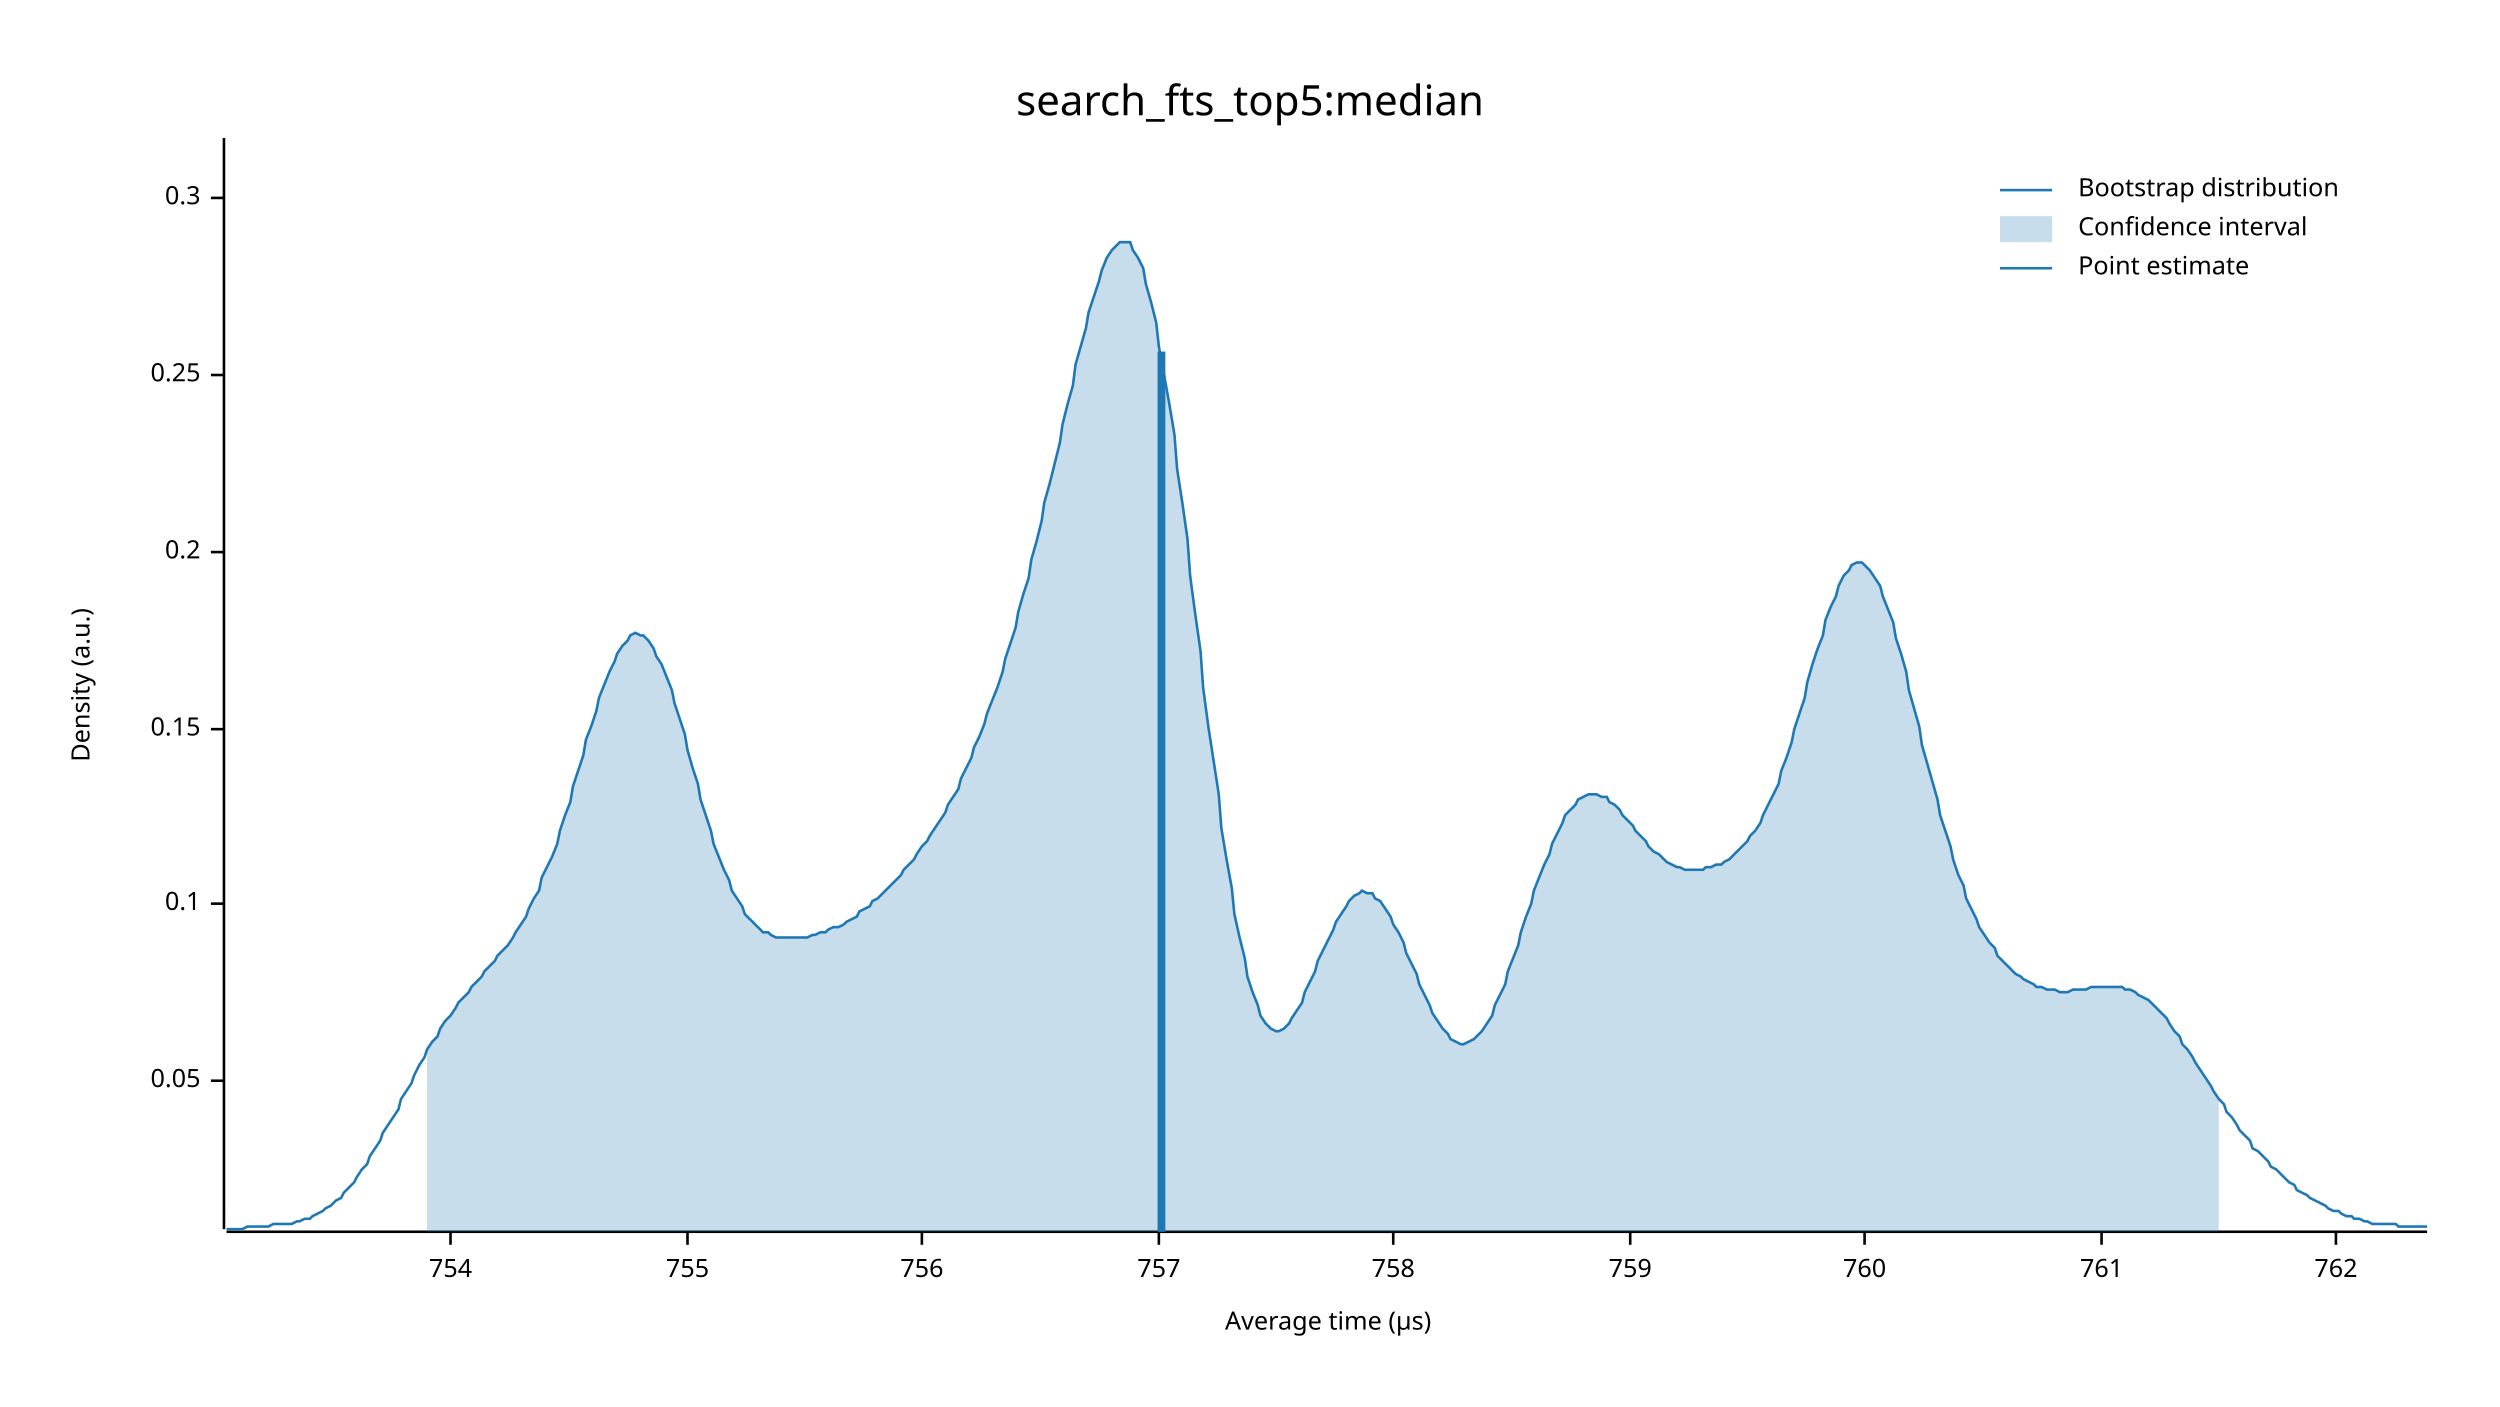
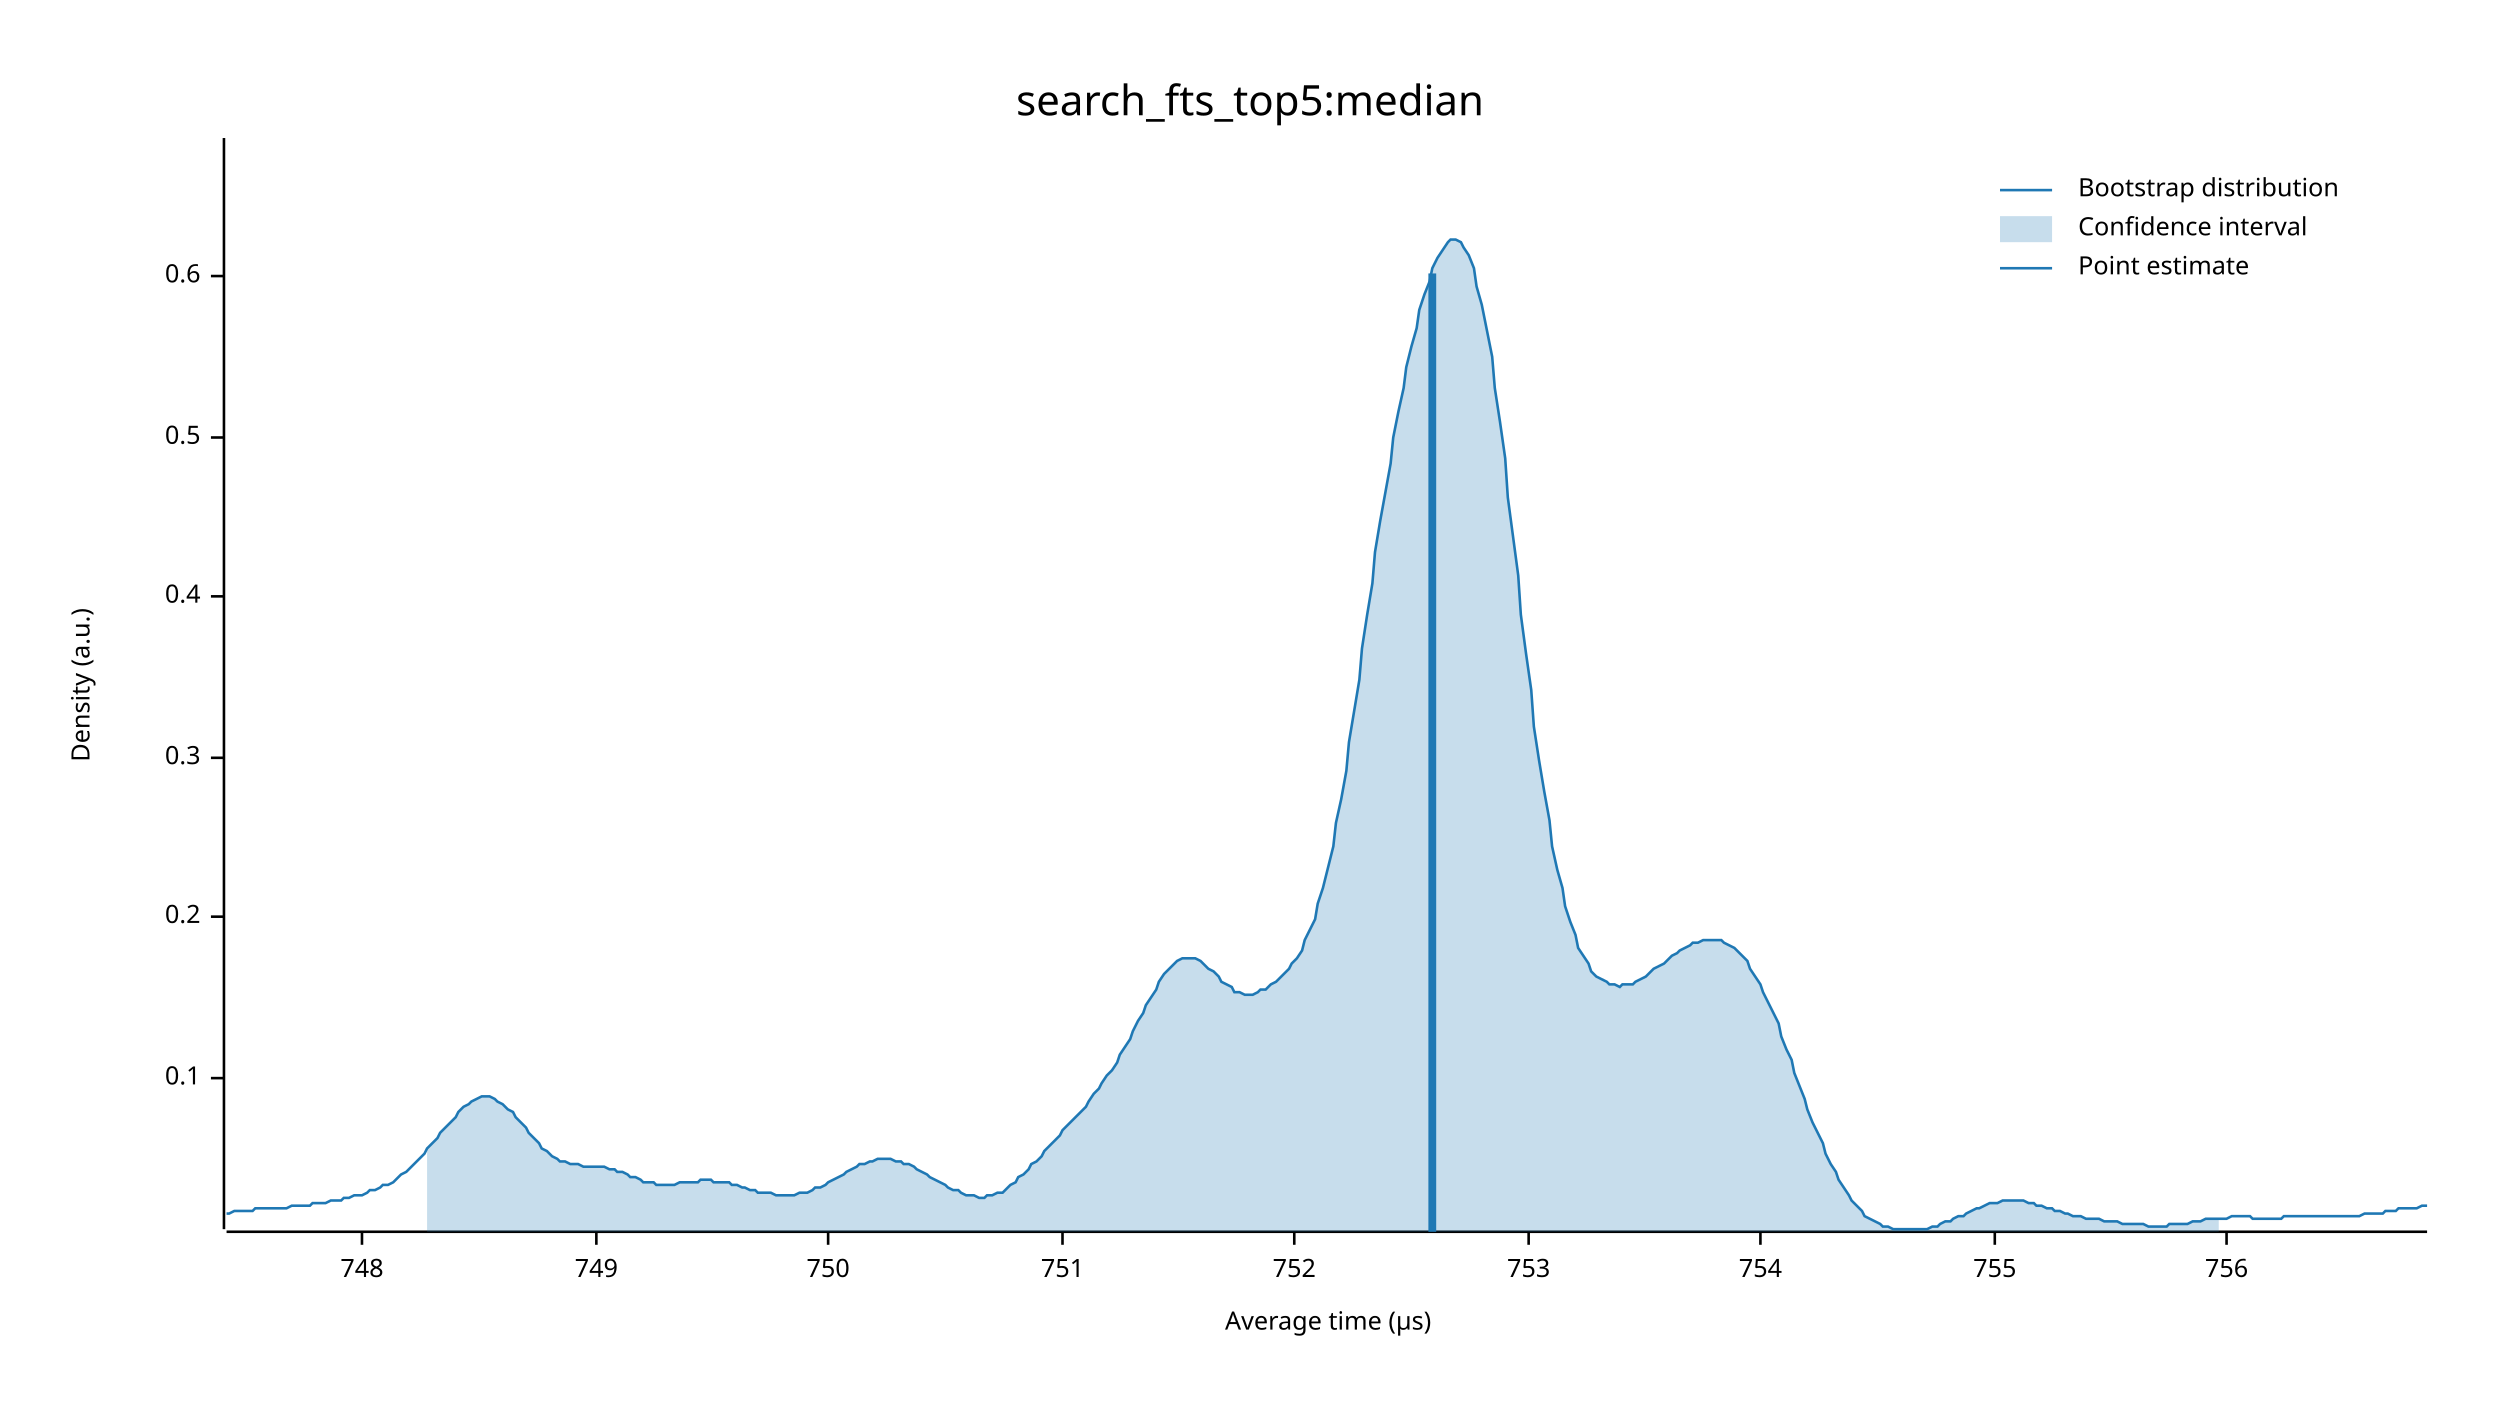
<svg xmlns="http://www.w3.org/2000/svg" width="960" height="540" viewBox="0 0 960 540">
  <text x="480" y="32" dy="0.76em" text-anchor="middle" font-family="sans-serif" font-size="16.129" opacity="1" fill="#000000">
search_fts_top5:median
</text>
  <text x="27" y="263" dy="0.76em" text-anchor="middle" font-family="sans-serif" font-size="9.677" opacity="1" fill="#000000" transform="rotate(270, 27, 263)">
Density (a.u.)
</text>
  <text x="510" y="513" dy="-0.5ex" text-anchor="middle" font-family="sans-serif" font-size="9.677" opacity="1" fill="#000000">
Average time (µs)
</text>
  <polyline fill="none" opacity="1" stroke="#000000" stroke-width="1" points="86,53 86,472 " />
-   <text x="77" y="415" dy="0.5ex" text-anchor="end" font-family="sans-serif" font-size="9.677" opacity="1" fill="#000000">
- 0.05
- </text>
-   <polyline fill="none" opacity="1" stroke="#000000" stroke-width="1" points="81,415 86,415 " />
-   <text x="77" y="347" dy="0.5ex" text-anchor="end" font-family="sans-serif" font-size="9.677" opacity="1" fill="#000000">
+   <text x="77" y="414" dy="0.5ex" text-anchor="end" font-family="sans-serif" font-size="9.677" opacity="1" fill="#000000">
0.1
</text>
-   <polyline fill="none" opacity="1" stroke="#000000" stroke-width="1" points="81,347 86,347 " />
-   <text x="77" y="280" dy="0.5ex" text-anchor="end" font-family="sans-serif" font-size="9.677" opacity="1" fill="#000000">
- 0.15
- </text>
-   <polyline fill="none" opacity="1" stroke="#000000" stroke-width="1" points="81,280 86,280 " />
-   <text x="77" y="212" dy="0.5ex" text-anchor="end" font-family="sans-serif" font-size="9.677" opacity="1" fill="#000000">
+   <polyline fill="none" opacity="1" stroke="#000000" stroke-width="1" points="81,414 86,414 " />
+   <text x="77" y="352" dy="0.5ex" text-anchor="end" font-family="sans-serif" font-size="9.677" opacity="1" fill="#000000">
0.2
</text>
-   <polyline fill="none" opacity="1" stroke="#000000" stroke-width="1" points="81,212 86,212 " />
-   <text x="77" y="144" dy="0.5ex" text-anchor="end" font-family="sans-serif" font-size="9.677" opacity="1" fill="#000000">
- 0.25
- </text>
-   <polyline fill="none" opacity="1" stroke="#000000" stroke-width="1" points="81,144 86,144 " />
-   <text x="77" y="76" dy="0.5ex" text-anchor="end" font-family="sans-serif" font-size="9.677" opacity="1" fill="#000000">
+   <polyline fill="none" opacity="1" stroke="#000000" stroke-width="1" points="81,352 86,352 " />
+   <text x="77" y="291" dy="0.5ex" text-anchor="end" font-family="sans-serif" font-size="9.677" opacity="1" fill="#000000">
0.3
</text>
-   <polyline fill="none" opacity="1" stroke="#000000" stroke-width="1" points="81,76 86,76 " />
+   <polyline fill="none" opacity="1" stroke="#000000" stroke-width="1" points="81,291 86,291 " />
+   <text x="77" y="229" dy="0.5ex" text-anchor="end" font-family="sans-serif" font-size="9.677" opacity="1" fill="#000000">
+ 0.4
+ </text>
+   <polyline fill="none" opacity="1" stroke="#000000" stroke-width="1" points="81,229 86,229 " />
+   <text x="77" y="168" dy="0.5ex" text-anchor="end" font-family="sans-serif" font-size="9.677" opacity="1" fill="#000000">
+ 0.5
+ </text>
+   <polyline fill="none" opacity="1" stroke="#000000" stroke-width="1" points="81,168 86,168 " />
+   <text x="77" y="106" dy="0.5ex" text-anchor="end" font-family="sans-serif" font-size="9.677" opacity="1" fill="#000000">
+ 0.6
+ </text>
+   <polyline fill="none" opacity="1" stroke="#000000" stroke-width="1" points="81,106 86,106 " />
  <polyline fill="none" opacity="1" stroke="#000000" stroke-width="1" points="87,473 932,473 " />
-   <text x="173" y="483" dy="0.76em" text-anchor="middle" font-family="sans-serif" font-size="9.677" opacity="1" fill="#000000">
+   <text x="139" y="483" dy="0.76em" text-anchor="middle" font-family="sans-serif" font-size="9.677" opacity="1" fill="#000000">
+ 748
+ </text>
+   <polyline fill="none" opacity="1" stroke="#000000" stroke-width="1" points="139,473 139,478 " />
+   <text x="229" y="483" dy="0.76em" text-anchor="middle" font-family="sans-serif" font-size="9.677" opacity="1" fill="#000000">
+ 749
+ </text>
+   <polyline fill="none" opacity="1" stroke="#000000" stroke-width="1" points="229,473 229,478 " />
+   <text x="318" y="483" dy="0.76em" text-anchor="middle" font-family="sans-serif" font-size="9.677" opacity="1" fill="#000000">
+ 750
+ </text>
+   <polyline fill="none" opacity="1" stroke="#000000" stroke-width="1" points="318,473 318,478 " />
+   <text x="408" y="483" dy="0.76em" text-anchor="middle" font-family="sans-serif" font-size="9.677" opacity="1" fill="#000000">
+ 751
+ </text>
+   <polyline fill="none" opacity="1" stroke="#000000" stroke-width="1" points="408,473 408,478 " />
+   <text x="497" y="483" dy="0.76em" text-anchor="middle" font-family="sans-serif" font-size="9.677" opacity="1" fill="#000000">
+ 752
+ </text>
+   <polyline fill="none" opacity="1" stroke="#000000" stroke-width="1" points="497,473 497,478 " />
+   <text x="587" y="483" dy="0.76em" text-anchor="middle" font-family="sans-serif" font-size="9.677" opacity="1" fill="#000000">
+ 753
+ </text>
+   <polyline fill="none" opacity="1" stroke="#000000" stroke-width="1" points="587,473 587,478 " />
+   <text x="676" y="483" dy="0.76em" text-anchor="middle" font-family="sans-serif" font-size="9.677" opacity="1" fill="#000000">
754
</text>
-   <polyline fill="none" opacity="1" stroke="#000000" stroke-width="1" points="173,473 173,478 " />
-   <text x="264" y="483" dy="0.76em" text-anchor="middle" font-family="sans-serif" font-size="9.677" opacity="1" fill="#000000">
+   <polyline fill="none" opacity="1" stroke="#000000" stroke-width="1" points="676,473 676,478 " />
+   <text x="766" y="483" dy="0.76em" text-anchor="middle" font-family="sans-serif" font-size="9.677" opacity="1" fill="#000000">
755
</text>
-   <polyline fill="none" opacity="1" stroke="#000000" stroke-width="1" points="264,473 264,478 " />
-   <text x="354" y="483" dy="0.76em" text-anchor="middle" font-family="sans-serif" font-size="9.677" opacity="1" fill="#000000">
+   <polyline fill="none" opacity="1" stroke="#000000" stroke-width="1" points="766,473 766,478 " />
+   <text x="855" y="483" dy="0.76em" text-anchor="middle" font-family="sans-serif" font-size="9.677" opacity="1" fill="#000000">
756
</text>
-   <polyline fill="none" opacity="1" stroke="#000000" stroke-width="1" points="354,473 354,478 " />
-   <text x="445" y="483" dy="0.76em" text-anchor="middle" font-family="sans-serif" font-size="9.677" opacity="1" fill="#000000">
- 757
- </text>
-   <polyline fill="none" opacity="1" stroke="#000000" stroke-width="1" points="445,473 445,478 " />
-   <text x="535" y="483" dy="0.76em" text-anchor="middle" font-family="sans-serif" font-size="9.677" opacity="1" fill="#000000">
- 758
- </text>
-   <polyline fill="none" opacity="1" stroke="#000000" stroke-width="1" points="535,473 535,478 " />
-   <text x="626" y="483" dy="0.76em" text-anchor="middle" font-family="sans-serif" font-size="9.677" opacity="1" fill="#000000">
- 759
- </text>
-   <polyline fill="none" opacity="1" stroke="#000000" stroke-width="1" points="626,473 626,478 " />
-   <text x="716" y="483" dy="0.76em" text-anchor="middle" font-family="sans-serif" font-size="9.677" opacity="1" fill="#000000">
- 760
- </text>
-   <polyline fill="none" opacity="1" stroke="#000000" stroke-width="1" points="716,473 716,478 " />
-   <text x="807" y="483" dy="0.76em" text-anchor="middle" font-family="sans-serif" font-size="9.677" opacity="1" fill="#000000">
- 761
- </text>
-   <polyline fill="none" opacity="1" stroke="#000000" stroke-width="1" points="807,473 807,478 " />
-   <text x="897" y="483" dy="0.76em" text-anchor="middle" font-family="sans-serif" font-size="9.677" opacity="1" fill="#000000">
- 762
- </text>
-   <polyline fill="none" opacity="1" stroke="#000000" stroke-width="1" points="897,473 897,478 " />
-   <polyline fill="none" opacity="1" stroke="#1F78B4" stroke-width="1" points="87,472 88,472 90,472 92,472 93,472 95,471 97,471 98,471 100,471 102,471 103,471 105,470 107,470 109,470 110,470 112,470 114,469 115,469 117,468 119,468 120,467 122,466 124,465 125,464 127,463 129,461 131,460 132,458 134,456 136,454 137,452 139,449 141,447 142,444 144,441 146,438 147,435 149,432 151,429 153,426 154,422 156,419 158,416 159,413 161,409 163,406 164,403 166,400 168,398 169,395 171,392 173,390 175,387 176,385 178,383 180,381 181,379 183,377 185,375 186,373 188,371 190,369 191,367 193,365 195,363 197,360 198,358 200,355 202,352 203,349 205,345 207,342 208,337 210,333 212,329 214,324 215,319 217,313 219,308 220,302 222,296 224,290 225,284 227,279 229,273 230,268 232,263 234,258 236,254 237,251 239,248 241,246 242,244 244,243 246,244 247,244 249,246 251,249 252,252 254,255 256,260 258,265 259,270 261,276 263,282 264,288 266,295 268,301 269,307 271,313 273,319 274,324 276,329 278,334 280,338 281,342 283,345 285,348 286,351 288,353 290,355 291,356 293,358 295,358 296,359 298,360 300,360 302,360 303,360 305,360 307,360 308,360 310,360 312,359 313,359 315,358 317,358 318,357 320,356 322,356 324,355 325,354 327,353 329,352 330,350 332,349 334,348 335,346 337,345 339,343 341,341 342,340 344,338 346,336 347,334 349,332 351,330 352,328 354,325 356,323 357,321 359,318 361,315 363,312 364,309 366,306 368,303 369,299 371,295 373,291 374,287 376,283 378,278 379,274 381,269 383,264 385,258 386,253 388,247 390,241 391,235 393,228 395,222 396,215 398,208 400,200 401,193 403,186 405,178 407,170 408,163 410,155 412,148 413,140 415,133 417,126 418,120 420,114 422,108 423,104 425,99 427,96 429,94 430,93 432,93 434,93 435,96 437,99 439,103 440,109 442,116 444,124 445,133 447,144 449,155 451,167 452,180 454,193 456,207 457,221 459,236 461,250 462,264 464,279 466,292 468,305 469,318 471,330 473,341 474,351 476,360 478,368 479,375 481,381 483,386 484,390 486,393 488,395 490,396 491,396 493,395 495,393 496,391 498,388 500,385 501,381 503,377 505,373 506,369 508,365 510,361 512,357 513,354 515,351 517,348 518,346 520,344 522,343 523,342 525,343 527,343 528,345 530,346 532,349 534,352 535,355 537,358 539,362 540,366 542,370 544,374 545,378 547,382 549,386 550,389 552,392 554,395 556,397 557,399 559,400 561,401 562,401 564,400 566,399 567,398 569,396 571,393 573,390 574,386 576,382 578,378 579,373 581,368 583,363 584,358 586,352 588,347 589,342 591,337 593,332 595,328 596,324 598,320 600,316 601,313 603,311 605,309 606,307 608,306 610,305 611,305 613,305 615,306 617,306 618,308 620,309 622,311 623,313 625,315 627,317 628,319 630,321 632,323 633,325 635,327 637,328 639,330 640,331 642,332 644,333 645,333 647,334 649,334 650,334 652,334 654,334 655,333 657,333 659,332 661,332 662,331 664,330 666,328 667,327 669,325 671,323 672,321 674,319 676,316 677,313 679,309 681,305 683,301 684,296 686,291 688,285 689,280 691,274 693,268 694,262 696,255 698,249 700,244 701,238 703,233 705,229 706,225 708,221 710,219 711,217 713,216 715,216 716,217 718,219 720,222 722,225 723,229 725,234 727,239 728,245 730,251 732,258 733,265 735,272 737,279 738,286 740,293 742,300 744,307 745,313 747,319 749,325 750,330 752,336 754,340 755,345 757,349 759,353 760,356 762,359 764,362 766,364 767,367 769,369 771,371 772,372 774,374 776,375 777,376 779,377 781,378 782,379 784,379 786,380 788,380 789,380 791,381 793,381 794,381 796,380 798,380 799,380 801,380 803,379 804,379 806,379 808,379 810,379 811,379 813,379 815,379 816,380 818,380 820,381 821,382 823,383 825,384 827,386 828,387 830,389 832,391 833,393 835,396 837,398 838,401 840,403 842,406 843,408 845,411 847,414 849,417 850,419 852,422 854,424 855,427 857,429 859,432 860,434 862,436 864,438 865,441 867,442 869,444 871,446 872,448 874,449 876,451 877,452 879,454 881,455 882,457 884,458 886,459 887,460 889,461 891,462 893,463 894,464 896,465 898,465 899,466 901,467 903,467 904,468 906,468 908,469 909,469 911,470 913,470 915,470 916,470 918,470 920,470 921,471 923,471 925,471 926,471 928,471 930,471 932,471 " />
-   <polygon opacity="0.25" fill="#1F78B4" points="164,403 166,400 168,398 169,395 171,392 173,390 175,387 176,385 178,383 180,381 181,379 183,377 185,375 186,373 188,371 190,369 191,367 193,365 195,363 197,360 198,358 200,355 202,352 203,349 205,345 207,342 208,337 210,333 212,329 214,324 215,319 217,313 219,308 220,302 222,296 224,290 225,284 227,279 229,273 230,268 232,263 234,258 236,254 237,251 239,248 241,246 242,244 244,243 246,244 247,244 249,246 251,249 252,252 254,255 256,260 258,265 259,270 261,276 263,282 264,288 266,295 268,301 269,307 271,313 273,319 274,324 276,329 278,334 280,338 281,342 283,345 285,348 286,351 288,353 290,355 291,356 293,358 295,358 296,359 298,360 300,360 302,360 303,360 305,360 307,360 308,360 310,360 312,359 313,359 315,358 317,358 318,357 320,356 322,356 324,355 325,354 327,353 329,352 330,350 332,349 334,348 335,346 337,345 339,343 341,341 342,340 344,338 346,336 347,334 349,332 351,330 352,328 354,325 356,323 357,321 359,318 361,315 363,312 364,309 366,306 368,303 369,299 371,295 373,291 374,287 376,283 378,278 379,274 381,269 383,264 385,258 386,253 388,247 390,241 391,235 393,228 395,222 396,215 398,208 400,200 401,193 403,186 405,178 407,170 408,163 410,155 412,148 413,140 415,133 417,126 418,120 420,114 422,108 423,104 425,99 427,96 429,94 430,93 432,93 434,93 435,96 437,99 439,103 440,109 442,116 444,124 445,133 447,144 449,155 451,167 452,180 454,193 456,207 457,221 459,236 461,250 462,264 464,279 466,292 468,305 469,318 471,330 473,341 474,351 476,360 478,368 479,375 481,381 483,386 484,390 486,393 488,395 490,396 491,396 493,395 495,393 496,391 498,388 500,385 501,381 503,377 505,373 506,369 508,365 510,361 512,357 513,354 515,351 517,348 518,346 520,344 522,343 523,342 525,343 527,343 528,345 530,346 532,349 534,352 535,355 537,358 539,362 540,366 542,370 544,374 545,378 547,382 549,386 550,389 552,392 554,395 556,397 557,399 559,400 561,401 562,401 564,400 566,399 567,398 569,396 571,393 573,390 574,386 576,382 578,378 579,373 581,368 583,363 584,358 586,352 588,347 589,342 591,337 593,332 595,328 596,324 598,320 600,316 601,313 603,311 605,309 606,307 608,306 610,305 611,305 613,305 615,306 617,306 618,308 620,309 622,311 623,313 625,315 627,317 628,319 630,321 632,323 633,325 635,327 637,328 639,330 640,331 642,332 644,333 645,333 647,334 649,334 650,334 652,334 654,334 655,333 657,333 659,332 661,332 662,331 664,330 666,328 667,327 669,325 671,323 672,321 674,319 676,316 677,313 679,309 681,305 683,301 684,296 686,291 688,285 689,280 691,274 693,268 694,262 696,255 698,249 700,244 701,238 703,233 705,229 706,225 708,221 710,219 711,217 713,216 715,216 716,217 718,219 720,222 722,225 723,229 725,234 727,239 728,245 730,251 732,258 733,265 735,272 737,279 738,286 740,293 742,300 744,307 745,313 747,319 749,325 750,330 752,336 754,340 755,345 757,349 759,353 760,356 762,359 764,362 766,364 767,367 769,369 771,371 772,372 774,374 776,375 777,376 779,377 781,378 782,379 784,379 786,380 788,380 789,380 791,381 793,381 794,381 796,380 798,380 799,380 801,380 803,379 804,379 806,379 808,379 810,379 811,379 813,379 815,379 816,380 818,380 820,381 821,382 823,383 825,384 827,386 828,387 830,389 832,391 833,393 835,396 837,398 838,401 840,403 842,406 843,408 845,411 847,414 849,417 850,419 852,422 852,473 164,473 " />
-   <polyline fill="none" opacity="1" stroke="#1F78B4" stroke-width="3" points="446,473 446,135 " />
+   <polyline fill="none" opacity="1" stroke="#000000" stroke-width="1" points="855,473 855,478 " />
+   <polyline fill="none" opacity="1" stroke="#1F78B4" stroke-width="1" points="87,466 88,466 90,465 92,465 93,465 95,465 97,465 98,464 100,464 102,464 103,464 105,464 107,464 109,464 110,464 112,463 114,463 115,463 117,463 119,463 120,462 122,462 124,462 125,462 127,461 129,461 131,461 132,460 134,460 136,459 137,459 139,459 141,458 142,457 144,457 146,456 147,455 149,455 151,454 153,452 154,451 156,450 158,448 159,447 161,445 163,443 164,441 166,439 168,437 169,435 171,433 173,431 175,429 176,427 178,425 180,424 181,423 183,422 185,421 186,421 188,421 190,422 191,423 193,424 195,426 197,427 198,429 200,431 202,433 203,435 205,437 207,439 208,441 210,442 212,444 214,445 215,446 217,446 219,447 220,447 222,447 224,448 225,448 227,448 229,448 230,448 232,448 234,449 236,449 237,450 239,450 241,451 242,452 244,452 246,453 247,454 249,454 251,454 252,455 254,455 256,455 258,455 259,455 261,454 263,454 264,454 266,454 268,454 269,453 271,453 273,453 274,454 276,454 278,454 280,454 281,455 283,455 285,456 286,456 288,457 290,457 291,458 293,458 295,458 296,458 298,459 300,459 302,459 303,459 305,459 307,458 308,458 310,458 312,457 313,456 315,456 317,455 318,454 320,453 322,452 324,451 325,450 327,449 329,448 330,447 332,447 334,446 335,446 337,445 339,445 341,445 342,445 344,446 346,446 347,447 349,447 351,448 352,449 354,450 356,451 357,452 359,453 361,454 363,455 364,456 366,457 368,457 369,458 371,459 373,459 374,459 376,460 378,460 379,459 381,459 383,458 385,458 386,457 388,455 390,454 391,452 393,451 395,449 396,447 398,446 400,444 401,442 403,440 405,438 407,436 408,434 410,432 412,430 413,429 415,427 417,425 418,423 420,420 422,418 423,416 425,413 427,411 429,408 430,405 432,402 434,399 435,396 437,392 439,389 440,386 442,383 444,380 445,377 447,374 449,372 451,370 452,369 454,368 456,368 457,368 459,368 461,369 462,370 464,372 466,373 468,375 469,377 471,378 473,379 474,381 476,381 478,382 479,382 481,382 483,381 484,380 486,380 488,378 490,377 491,376 493,374 495,372 496,370 498,368 500,365 501,361 503,357 505,353 506,347 508,341 510,333 512,325 513,316 515,307 517,296 518,285 520,273 522,261 523,249 525,236 527,224 528,212 530,200 532,189 534,178 535,168 537,158 539,149 540,141 542,133 544,126 545,119 547,113 549,108 550,103 552,99 554,96 556,93 557,92 559,92 561,93 562,95 564,98 566,103 567,110 569,117 571,127 573,137 574,149 576,162 578,176 579,191 581,206 583,221 584,236 586,251 588,265 589,279 591,292 593,304 595,315 596,325 598,334 600,341 601,348 603,354 605,359 606,364 608,367 610,370 611,373 613,375 615,376 617,377 618,378 620,378 622,379 623,378 625,378 627,378 628,377 630,376 632,375 633,374 635,372 637,371 639,370 640,369 642,367 644,366 645,365 647,364 649,363 650,362 652,362 654,361 655,361 657,361 659,361 661,361 662,362 664,363 666,364 667,365 669,367 671,369 672,372 674,375 676,378 677,381 679,385 681,389 683,393 684,398 686,403 688,407 689,412 691,417 693,422 694,426 696,431 698,435 700,439 701,443 703,447 705,450 706,453 708,456 710,459 711,461 713,463 715,465 716,467 718,468 720,469 722,470 723,471 725,471 727,472 728,472 730,472 732,472 733,472 735,472 737,472 738,472 740,472 742,471 744,471 745,470 747,469 749,469 750,468 752,467 754,467 755,466 757,465 759,464 760,464 762,463 764,462 766,462 767,462 769,461 771,461 772,461 774,461 776,461 777,461 779,462 781,462 782,463 784,463 786,464 788,464 789,465 791,465 793,466 794,466 796,467 798,467 799,467 801,468 803,468 804,468 806,468 808,469 810,469 811,469 813,469 815,470 816,470 818,470 820,470 821,470 823,470 825,471 827,471 828,471 830,471 832,471 833,470 835,470 837,470 838,470 840,470 842,469 843,469 845,469 847,468 849,468 850,468 852,468 854,468 855,468 857,467 859,467 860,467 862,467 864,467 865,468 867,468 869,468 871,468 872,468 874,468 876,468 877,467 879,467 881,467 882,467 884,467 886,467 887,467 889,467 891,467 893,467 894,467 896,467 898,467 899,467 901,467 903,467 904,467 906,467 908,466 909,466 911,466 913,466 915,466 916,465 918,465 920,465 921,464 923,464 925,464 926,464 928,464 930,463 932,463 " />
+   <polygon opacity="0.25" fill="#1F78B4" points="164,441 166,439 168,437 169,435 171,433 173,431 175,429 176,427 178,425 180,424 181,423 183,422 185,421 186,421 188,421 190,422 191,423 193,424 195,426 197,427 198,429 200,431 202,433 203,435 205,437 207,439 208,441 210,442 212,444 214,445 215,446 217,446 219,447 220,447 222,447 224,448 225,448 227,448 229,448 230,448 232,448 234,449 236,449 237,450 239,450 241,451 242,452 244,452 246,453 247,454 249,454 251,454 252,455 254,455 256,455 258,455 259,455 261,454 263,454 264,454 266,454 268,454 269,453 271,453 273,453 274,454 276,454 278,454 280,454 281,455 283,455 285,456 286,456 288,457 290,457 291,458 293,458 295,458 296,458 298,459 300,459 302,459 303,459 305,459 307,458 308,458 310,458 312,457 313,456 315,456 317,455 318,454 320,453 322,452 324,451 325,450 327,449 329,448 330,447 332,447 334,446 335,446 337,445 339,445 341,445 342,445 344,446 346,446 347,447 349,447 351,448 352,449 354,450 356,451 357,452 359,453 361,454 363,455 364,456 366,457 368,457 369,458 371,459 373,459 374,459 376,460 378,460 379,459 381,459 383,458 385,458 386,457 388,455 390,454 391,452 393,451 395,449 396,447 398,446 400,444 401,442 403,440 405,438 407,436 408,434 410,432 412,430 413,429 415,427 417,425 418,423 420,420 422,418 423,416 425,413 427,411 429,408 430,405 432,402 434,399 435,396 437,392 439,389 440,386 442,383 444,380 445,377 447,374 449,372 451,370 452,369 454,368 456,368 457,368 459,368 461,369 462,370 464,372 466,373 468,375 469,377 471,378 473,379 474,381 476,381 478,382 479,382 481,382 483,381 484,380 486,380 488,378 490,377 491,376 493,374 495,372 496,370 498,368 500,365 501,361 503,357 505,353 506,347 508,341 510,333 512,325 513,316 515,307 517,296 518,285 520,273 522,261 523,249 525,236 527,224 528,212 530,200 532,189 534,178 535,168 537,158 539,149 540,141 542,133 544,126 545,119 547,113 549,108 550,103 552,99 554,96 556,93 557,92 559,92 561,93 562,95 564,98 566,103 567,110 569,117 571,127 573,137 574,149 576,162 578,176 579,191 581,206 583,221 584,236 586,251 588,265 589,279 591,292 593,304 595,315 596,325 598,334 600,341 601,348 603,354 605,359 606,364 608,367 610,370 611,373 613,375 615,376 617,377 618,378 620,378 622,379 623,378 625,378 627,378 628,377 630,376 632,375 633,374 635,372 637,371 639,370 640,369 642,367 644,366 645,365 647,364 649,363 650,362 652,362 654,361 655,361 657,361 659,361 661,361 662,362 664,363 666,364 667,365 669,367 671,369 672,372 674,375 676,378 677,381 679,385 681,389 683,393 684,398 686,403 688,407 689,412 691,417 693,422 694,426 696,431 698,435 700,439 701,443 703,447 705,450 706,453 708,456 710,459 711,461 713,463 715,465 716,467 718,468 720,469 722,470 723,471 725,471 727,472 728,472 730,472 732,472 733,472 735,472 737,472 738,472 740,472 742,471 744,471 745,470 747,469 749,469 750,468 752,467 754,467 755,466 757,465 759,464 760,464 762,463 764,462 766,462 767,462 769,461 771,461 772,461 774,461 776,461 777,461 779,462 781,462 782,463 784,463 786,464 788,464 789,465 791,465 793,466 794,466 796,467 798,467 799,467 801,468 803,468 804,468 806,468 808,469 810,469 811,469 813,469 815,470 816,470 818,470 820,470 821,470 823,470 825,471 827,471 828,471 830,471 832,471 833,470 835,470 837,470 838,470 840,470 842,469 843,469 845,469 847,468 849,468 850,468 852,468 852,473 164,473 " />
+   <polyline fill="none" opacity="1" stroke="#1F78B4" stroke-width="3" points="550,473 550,105 " />
  <text x="798" y="68" dy="0.76em" text-anchor="start" font-family="sans-serif" font-size="9.677" opacity="1" fill="#000000">
Bootstrap distribution
</text>
  <text x="798" y="83" dy="0.76em" text-anchor="start" font-family="sans-serif" font-size="9.677" opacity="1" fill="#000000">
Confidence interval
</text>
  <text x="798" y="98" dy="0.76em" text-anchor="start" font-family="sans-serif" font-size="9.677" opacity="1" fill="#000000">
Point estimate
</text>
  <polyline fill="none" opacity="1" stroke="#1F78B4" stroke-width="1" points="768,73 788,73 " />
  <rect x="768" y="83" width="20" height="10" opacity="0.25" fill="#1F78B4" stroke="none" />
  <polyline fill="none" opacity="1" stroke="#1F78B4" stroke-width="1" points="768,103 788,103 " />
</svg>
